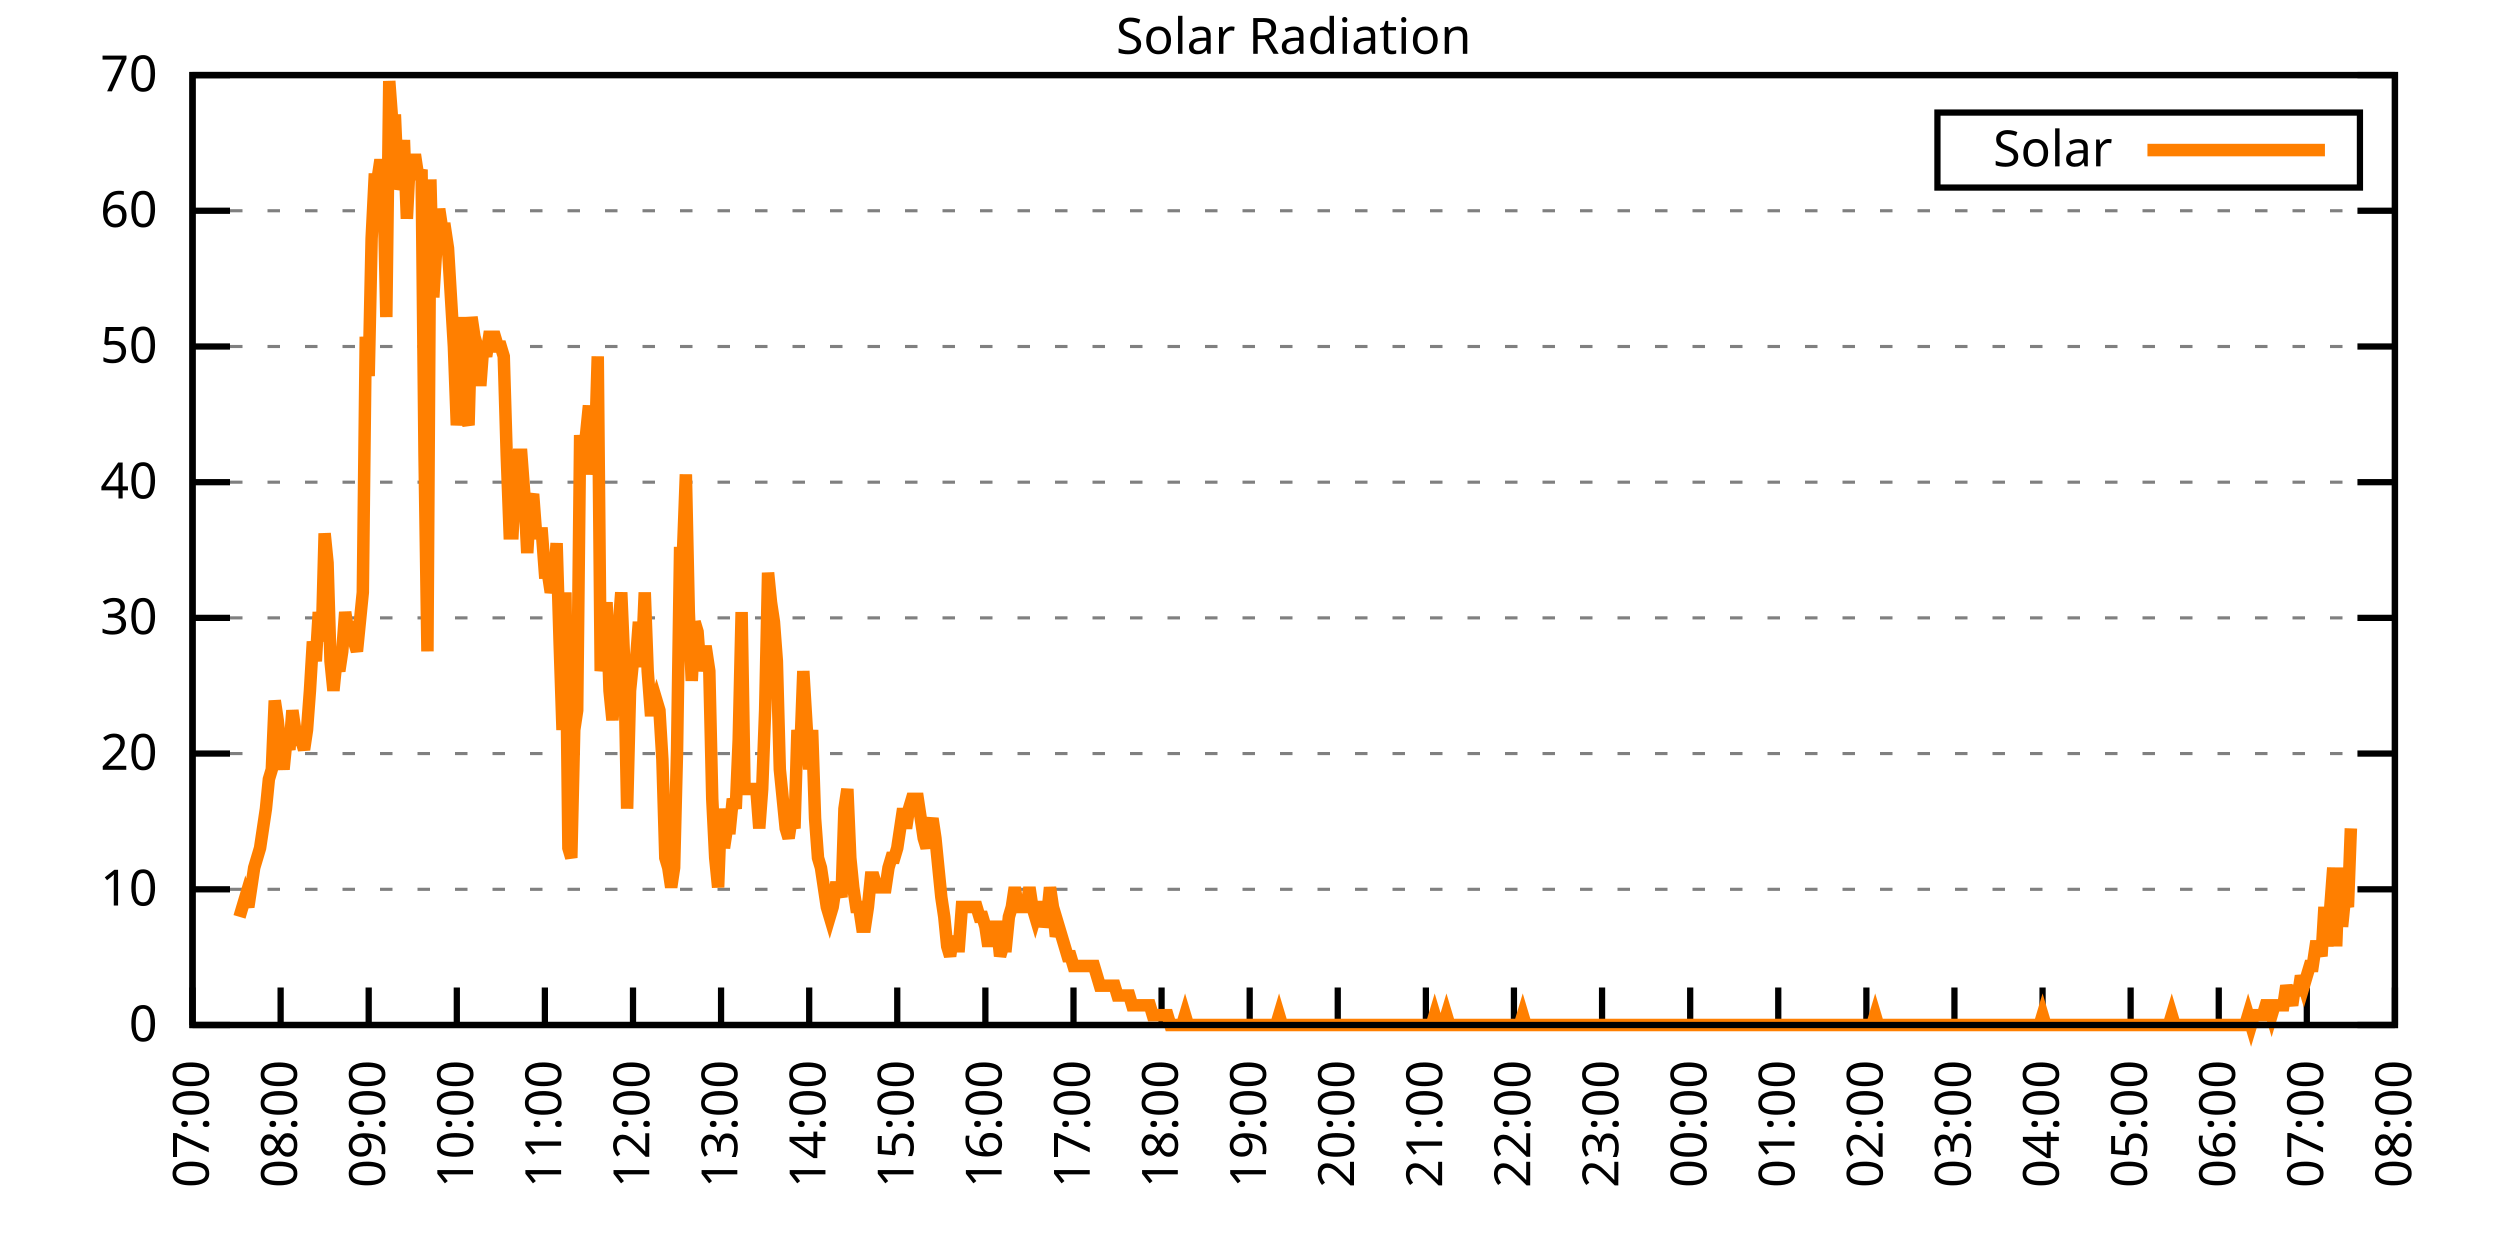
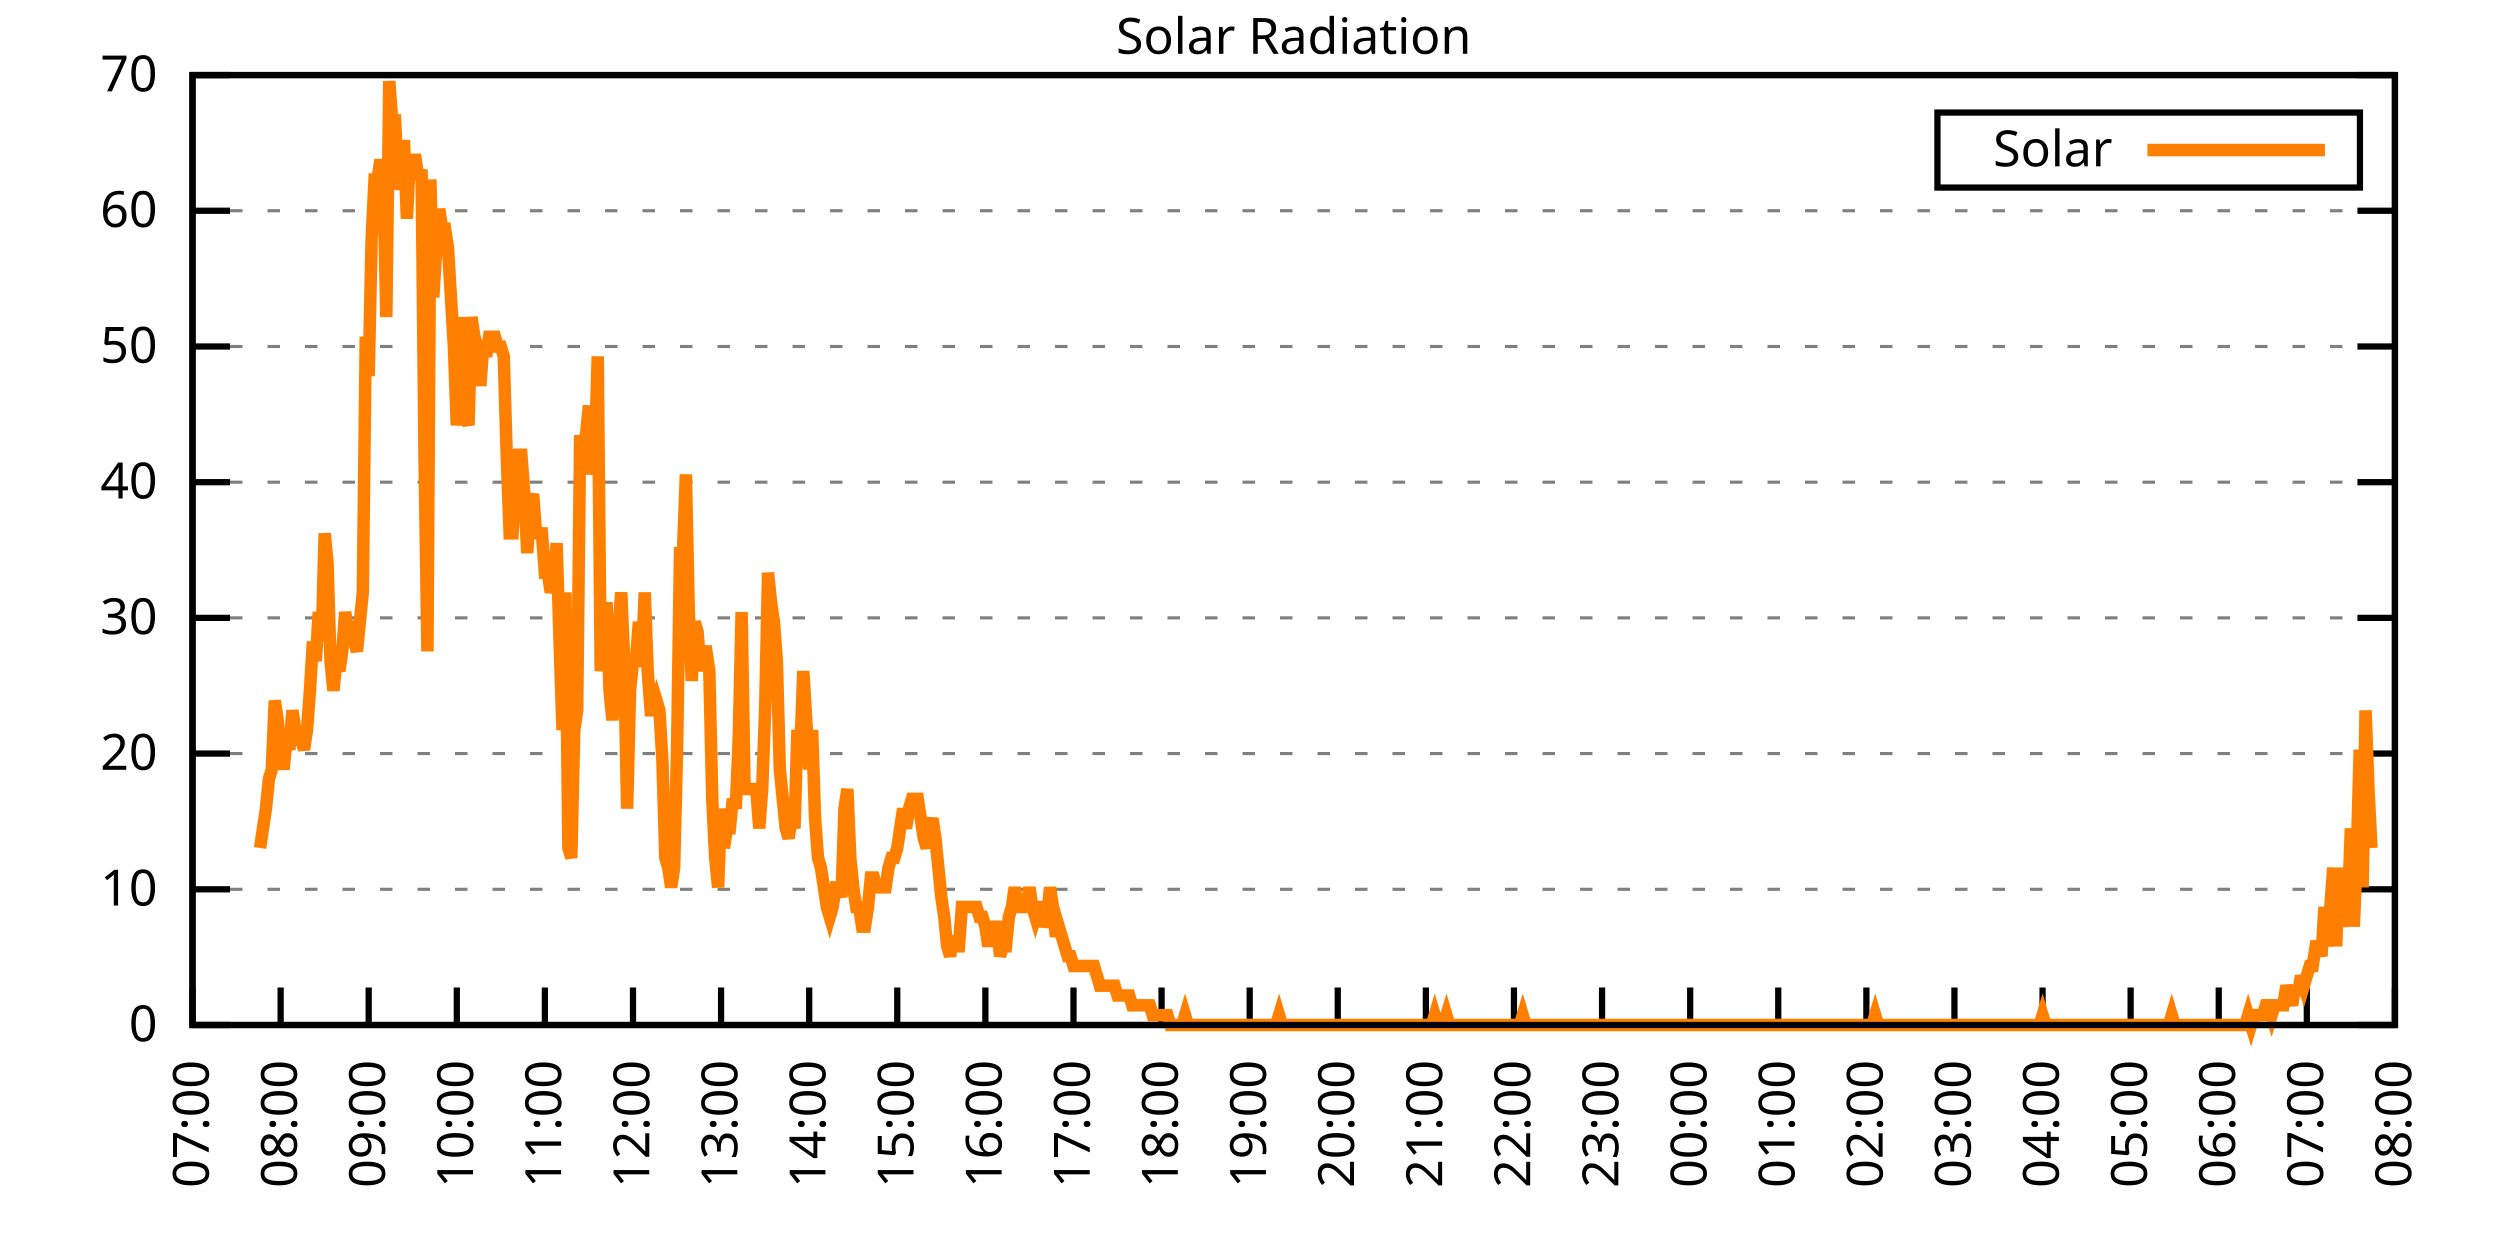
<svg xmlns="http://www.w3.org/2000/svg" xmlns:xlink="http://www.w3.org/1999/xlink" width="400" height="200" viewBox="0 0 400 200">
  <g id="gnuplot_canvas">
    <rect x="0" y="0" width="400" height="200" fill="none" />
    <defs>
      <circle id="gpDot" r="0.5" stroke-width="0.5" stroke="currentColor" />
      <path id="gpPt0" stroke-width="0.333" stroke="currentColor" d="M-1,0 h2 M0,-1 v2" />
      <path id="gpPt1" stroke-width="0.333" stroke="currentColor" d="M-1,-1 L1,1 M1,-1 L-1,1" />
      <path id="gpPt2" stroke-width="0.333" stroke="currentColor" d="M-1,0 L1,0 M0,-1 L0,1 M-1,-1 L1,1 M-1,1 L1,-1" />
      <rect id="gpPt3" stroke-width="0.333" stroke="currentColor" x="-1" y="-1" width="2" height="2" />
      <rect id="gpPt4" stroke-width="0.333" stroke="currentColor" fill="currentColor" x="-1" y="-1" width="2" height="2" />
      <circle id="gpPt5" stroke-width="0.333" stroke="currentColor" cx="0" cy="0" r="1" />
      <use xlink:href="#gpPt5" id="gpPt6" fill="currentColor" stroke="none" />
      <path id="gpPt7" stroke-width="0.333" stroke="currentColor" d="M0,-1.33 L-1.33,0.67 L1.33,0.67 z" />
      <use xlink:href="#gpPt7" id="gpPt8" fill="currentColor" stroke="none" />
      <use xlink:href="#gpPt7" id="gpPt9" stroke="currentColor" transform="rotate(180)" />
      <use xlink:href="#gpPt9" id="gpPt10" fill="currentColor" stroke="none" />
      <use xlink:href="#gpPt3" id="gpPt11" stroke="currentColor" transform="rotate(45)" />
      <use xlink:href="#gpPt11" id="gpPt12" fill="currentColor" stroke="none" />
      <path id="gpPt13" stroke-width="0.333" stroke="currentColor" d="M0,1.330 L1.265,0.411 L0.782,-1.067 L-0.782,-1.076 L-1.265,0.411 z" />
      <use xlink:href="#gpPt13" id="gpPt14" fill="currentColor" stroke="none" />
      <filter id="textbox" filterUnits="objectBoundingBox" x="0" y="0" height="1" width="1">
        <feFlood flood-color="white" flood-opacity="1" result="bgnd" />
        <feComposite in="SourceGraphic" in2="bgnd" operator="atop" />
      </filter>
      <filter id="greybox" filterUnits="objectBoundingBox" x="0" y="0" height="1" width="1">
        <feFlood flood-color="lightgrey" flood-opacity="1" result="grey" />
        <feComposite in="SourceGraphic" in2="grey" operator="atop" />
      </filter>
    </defs>
    <g fill="none" color="white" stroke="currentColor" stroke-width="1.00" stroke-linecap="butt" stroke-linejoin="miter">
</g>
    <g fill="none" color="black" stroke="currentColor" stroke-width="1.00" stroke-linecap="butt" stroke-linejoin="miter">
      <g stroke="none" shape-rendering="crispEdges">
        <polygon fill="rgb(255, 255, 255)" points="30.80,164.00 383.18,164.00 383.18,12.02 30.80,12.02 " />
      </g>
    </g>
    <g fill="none" color="black" stroke="currentColor" stroke-width="1.00" stroke-linecap="butt" stroke-linejoin="miter">
</g>
    <g fill="none" color="black" stroke="black" stroke-width="0.50" stroke-linecap="butt" stroke-linejoin="miter">
</g>
    <g fill="none" color="gray" stroke="currentColor" stroke-width="0.50" stroke-linecap="butt" stroke-linejoin="miter">
      <path stroke="gray" stroke-dasharray="2,4" class="gridline" d="M30.80,164.00 L383.19,164.00  " />
    </g>
    <g fill="none" color="gray" stroke="gray" stroke-width="1.00" stroke-linecap="butt" stroke-linejoin="miter">
</g>
    <g fill="none" color="black" stroke="currentColor" stroke-width="1.00" stroke-linecap="butt" stroke-linejoin="miter">
      <path stroke="black" d="M30.80,164.00 L36.80,164.00 M383.19,164.00 L377.19,164.00  " />
      <g transform="translate(25.20,166.60)" stroke="none" fill="black" font-family="Sans" font-size="8.00" text-anchor="end">
        <text>
          <tspan font-family="Sans"> 0</tspan>
        </text>
      </g>
    </g>
    <g fill="none" color="black" stroke="currentColor" stroke-width="1.00" stroke-linecap="butt" stroke-linejoin="miter">
</g>
    <g fill="none" color="black" stroke="black" stroke-width="0.50" stroke-linecap="butt" stroke-linejoin="miter">
</g>
    <g fill="none" color="gray" stroke="currentColor" stroke-width="0.50" stroke-linecap="butt" stroke-linejoin="miter">
      <path stroke="gray" stroke-dasharray="2,4" class="gridline" d="M30.80,142.29 L383.19,142.29  " />
    </g>
    <g fill="none" color="gray" stroke="gray" stroke-width="1.00" stroke-linecap="butt" stroke-linejoin="miter">
</g>
    <g fill="none" color="black" stroke="currentColor" stroke-width="1.00" stroke-linecap="butt" stroke-linejoin="miter">
      <path stroke="black" d="M30.80,142.29 L36.80,142.29 M383.19,142.29 L377.19,142.29  " />
      <g transform="translate(25.20,144.89)" stroke="none" fill="black" font-family="Sans" font-size="8.00" text-anchor="end">
        <text>
          <tspan font-family="Sans"> 10</tspan>
        </text>
      </g>
    </g>
    <g fill="none" color="black" stroke="currentColor" stroke-width="1.00" stroke-linecap="butt" stroke-linejoin="miter">
</g>
    <g fill="none" color="black" stroke="black" stroke-width="0.50" stroke-linecap="butt" stroke-linejoin="miter">
</g>
    <g fill="none" color="gray" stroke="currentColor" stroke-width="0.50" stroke-linecap="butt" stroke-linejoin="miter">
      <path stroke="gray" stroke-dasharray="2,4" class="gridline" d="M30.80,120.57 L383.19,120.57  " />
    </g>
    <g fill="none" color="gray" stroke="gray" stroke-width="1.00" stroke-linecap="butt" stroke-linejoin="miter">
</g>
    <g fill="none" color="black" stroke="currentColor" stroke-width="1.00" stroke-linecap="butt" stroke-linejoin="miter">
      <path stroke="black" d="M30.80,120.57 L36.80,120.57 M383.19,120.57 L377.19,120.57  " />
      <g transform="translate(25.20,123.17)" stroke="none" fill="black" font-family="Sans" font-size="8.00" text-anchor="end">
        <text>
          <tspan font-family="Sans"> 20</tspan>
        </text>
      </g>
    </g>
    <g fill="none" color="black" stroke="currentColor" stroke-width="1.00" stroke-linecap="butt" stroke-linejoin="miter">
</g>
    <g fill="none" color="black" stroke="black" stroke-width="0.50" stroke-linecap="butt" stroke-linejoin="miter">
</g>
    <g fill="none" color="gray" stroke="currentColor" stroke-width="0.50" stroke-linecap="butt" stroke-linejoin="miter">
      <path stroke="gray" stroke-dasharray="2,4" class="gridline" d="M30.80,98.86 L383.19,98.86  " />
    </g>
    <g fill="none" color="gray" stroke="gray" stroke-width="1.00" stroke-linecap="butt" stroke-linejoin="miter">
</g>
    <g fill="none" color="black" stroke="currentColor" stroke-width="1.00" stroke-linecap="butt" stroke-linejoin="miter">
      <path stroke="black" d="M30.80,98.86 L36.80,98.86 M383.19,98.86 L377.19,98.86  " />
      <g transform="translate(25.20,101.46)" stroke="none" fill="black" font-family="Sans" font-size="8.00" text-anchor="end">
        <text>
          <tspan font-family="Sans"> 30</tspan>
        </text>
      </g>
    </g>
    <g fill="none" color="black" stroke="currentColor" stroke-width="1.00" stroke-linecap="butt" stroke-linejoin="miter">
</g>
    <g fill="none" color="black" stroke="black" stroke-width="0.50" stroke-linecap="butt" stroke-linejoin="miter">
</g>
    <g fill="none" color="gray" stroke="currentColor" stroke-width="0.50" stroke-linecap="butt" stroke-linejoin="miter">
      <path stroke="gray" stroke-dasharray="2,4" class="gridline" d="M30.80,77.15 L383.19,77.15  " />
    </g>
    <g fill="none" color="gray" stroke="gray" stroke-width="1.00" stroke-linecap="butt" stroke-linejoin="miter">
</g>
    <g fill="none" color="black" stroke="currentColor" stroke-width="1.00" stroke-linecap="butt" stroke-linejoin="miter">
      <path stroke="black" d="M30.80,77.15 L36.80,77.15 M383.19,77.15 L377.19,77.15  " />
      <g transform="translate(25.20,79.75)" stroke="none" fill="black" font-family="Sans" font-size="8.00" text-anchor="end">
        <text>
          <tspan font-family="Sans"> 40</tspan>
        </text>
      </g>
    </g>
    <g fill="none" color="black" stroke="currentColor" stroke-width="1.00" stroke-linecap="butt" stroke-linejoin="miter">
</g>
    <g fill="none" color="black" stroke="black" stroke-width="0.50" stroke-linecap="butt" stroke-linejoin="miter">
</g>
    <g fill="none" color="gray" stroke="currentColor" stroke-width="0.50" stroke-linecap="butt" stroke-linejoin="miter">
      <path stroke="gray" stroke-dasharray="2,4" class="gridline" d="M30.80,55.44 L383.19,55.44  " />
    </g>
    <g fill="none" color="gray" stroke="gray" stroke-width="1.00" stroke-linecap="butt" stroke-linejoin="miter">
</g>
    <g fill="none" color="black" stroke="currentColor" stroke-width="1.00" stroke-linecap="butt" stroke-linejoin="miter">
      <path stroke="black" d="M30.80,55.44 L36.80,55.44 M383.19,55.44 L377.19,55.44  " />
      <g transform="translate(25.20,58.04)" stroke="none" fill="black" font-family="Sans" font-size="8.00" text-anchor="end">
        <text>
          <tspan font-family="Sans"> 50</tspan>
        </text>
      </g>
    </g>
    <g fill="none" color="black" stroke="currentColor" stroke-width="1.00" stroke-linecap="butt" stroke-linejoin="miter">
</g>
    <g fill="none" color="black" stroke="black" stroke-width="0.50" stroke-linecap="butt" stroke-linejoin="miter">
</g>
    <g fill="none" color="gray" stroke="currentColor" stroke-width="0.50" stroke-linecap="butt" stroke-linejoin="miter">
      <path stroke="gray" stroke-dasharray="2,4" class="gridline" d="M30.80,33.72 L383.19,33.72  " />
    </g>
    <g fill="none" color="gray" stroke="gray" stroke-width="1.00" stroke-linecap="butt" stroke-linejoin="miter">
</g>
    <g fill="none" color="black" stroke="currentColor" stroke-width="1.00" stroke-linecap="butt" stroke-linejoin="miter">
      <path stroke="black" d="M30.80,33.72 L36.80,33.72 M383.19,33.72 L377.19,33.72  " />
      <g transform="translate(25.20,36.32)" stroke="none" fill="black" font-family="Sans" font-size="8.00" text-anchor="end">
        <text>
          <tspan font-family="Sans"> 60</tspan>
        </text>
      </g>
    </g>
    <g fill="none" color="black" stroke="currentColor" stroke-width="1.00" stroke-linecap="butt" stroke-linejoin="miter">
</g>
    <g fill="none" color="black" stroke="black" stroke-width="0.50" stroke-linecap="butt" stroke-linejoin="miter">
</g>
    <g fill="none" color="gray" stroke="currentColor" stroke-width="0.50" stroke-linecap="butt" stroke-linejoin="miter">
      <path stroke="gray" stroke-dasharray="2,4" class="gridline" d="M30.80,12.01 L383.19,12.01  " />
    </g>
    <g fill="none" color="gray" stroke="gray" stroke-width="1.00" stroke-linecap="butt" stroke-linejoin="miter">
</g>
    <g fill="none" color="black" stroke="currentColor" stroke-width="1.00" stroke-linecap="butt" stroke-linejoin="miter">
      <path stroke="black" d="M30.80,12.01 L36.80,12.01 M383.19,12.01 L377.19,12.01  " />
      <g transform="translate(25.20,14.61)" stroke="none" fill="black" font-family="Sans" font-size="8.00" text-anchor="end">
        <text>
          <tspan font-family="Sans"> 70</tspan>
        </text>
      </g>
    </g>
    <g fill="none" color="black" stroke="currentColor" stroke-width="1.00" stroke-linecap="butt" stroke-linejoin="miter">
      <path stroke="black" d="M30.80,164.00 L30.80,158.00  " />
      <g transform="translate(33.40,169.60) rotate(270.00)" stroke="none" fill="black" font-family="Sans" font-size="8.00" text-anchor="end">
        <text>
          <tspan font-family="Sans">07:00</tspan>
        </text>
      </g>
    </g>
    <g fill="none" color="black" stroke="currentColor" stroke-width="1.00" stroke-linecap="butt" stroke-linejoin="miter">
      <path stroke="black" d="M44.90,164.00 L44.90,158.00  " />
      <g transform="translate(47.50,169.60) rotate(270.00)" stroke="none" fill="black" font-family="Sans" font-size="8.00" text-anchor="end">
        <text>
          <tspan font-family="Sans">08:00</tspan>
        </text>
      </g>
    </g>
    <g fill="none" color="black" stroke="currentColor" stroke-width="1.00" stroke-linecap="butt" stroke-linejoin="miter">
      <path stroke="black" d="M58.99,164.00 L58.99,158.00  " />
      <g transform="translate(61.59,169.60) rotate(270.00)" stroke="none" fill="black" font-family="Sans" font-size="8.00" text-anchor="end">
        <text>
          <tspan font-family="Sans">09:00</tspan>
        </text>
      </g>
    </g>
    <g fill="none" color="black" stroke="currentColor" stroke-width="1.00" stroke-linecap="butt" stroke-linejoin="miter">
      <path stroke="black" d="M73.09,164.00 L73.09,158.00  " />
      <g transform="translate(75.69,169.60) rotate(270.00)" stroke="none" fill="black" font-family="Sans" font-size="8.00" text-anchor="end">
        <text>
          <tspan font-family="Sans">10:00</tspan>
        </text>
      </g>
    </g>
    <g fill="none" color="black" stroke="currentColor" stroke-width="1.00" stroke-linecap="butt" stroke-linejoin="miter">
      <path stroke="black" d="M87.18,164.00 L87.18,158.00  " />
      <g transform="translate(89.78,169.60) rotate(270.00)" stroke="none" fill="black" font-family="Sans" font-size="8.00" text-anchor="end">
        <text>
          <tspan font-family="Sans">11:00</tspan>
        </text>
      </g>
    </g>
    <g fill="none" color="black" stroke="currentColor" stroke-width="1.00" stroke-linecap="butt" stroke-linejoin="miter">
      <path stroke="black" d="M101.28,164.00 L101.28,158.00  " />
      <g transform="translate(103.88,169.60) rotate(270.00)" stroke="none" fill="black" font-family="Sans" font-size="8.00" text-anchor="end">
        <text>
          <tspan font-family="Sans">12:00</tspan>
        </text>
      </g>
    </g>
    <g fill="none" color="black" stroke="currentColor" stroke-width="1.00" stroke-linecap="butt" stroke-linejoin="miter">
      <path stroke="black" d="M115.37,164.00 L115.37,158.00  " />
      <g transform="translate(117.97,169.60) rotate(270.00)" stroke="none" fill="black" font-family="Sans" font-size="8.00" text-anchor="end">
        <text>
          <tspan font-family="Sans">13:00</tspan>
        </text>
      </g>
    </g>
    <g fill="none" color="black" stroke="currentColor" stroke-width="1.00" stroke-linecap="butt" stroke-linejoin="miter">
      <path stroke="black" d="M129.47,164.00 L129.47,158.00  " />
      <g transform="translate(132.07,169.60) rotate(270.00)" stroke="none" fill="black" font-family="Sans" font-size="8.00" text-anchor="end">
        <text>
          <tspan font-family="Sans">14:00</tspan>
        </text>
      </g>
    </g>
    <g fill="none" color="black" stroke="currentColor" stroke-width="1.00" stroke-linecap="butt" stroke-linejoin="miter">
      <path stroke="black" d="M143.56,164.00 L143.56,158.00  " />
      <g transform="translate(146.16,169.60) rotate(270.00)" stroke="none" fill="black" font-family="Sans" font-size="8.00" text-anchor="end">
        <text>
          <tspan font-family="Sans">15:00</tspan>
        </text>
      </g>
    </g>
    <g fill="none" color="black" stroke="currentColor" stroke-width="1.00" stroke-linecap="butt" stroke-linejoin="miter">
      <path stroke="black" d="M157.66,164.00 L157.66,158.00  " />
      <g transform="translate(160.26,169.60) rotate(270.00)" stroke="none" fill="black" font-family="Sans" font-size="8.00" text-anchor="end">
        <text>
          <tspan font-family="Sans">16:00</tspan>
        </text>
      </g>
    </g>
    <g fill="none" color="black" stroke="currentColor" stroke-width="1.00" stroke-linecap="butt" stroke-linejoin="miter">
      <path stroke="black" d="M171.76,164.00 L171.76,158.00  " />
      <g transform="translate(174.36,169.60) rotate(270.00)" stroke="none" fill="black" font-family="Sans" font-size="8.00" text-anchor="end">
        <text>
          <tspan font-family="Sans">17:00</tspan>
        </text>
      </g>
    </g>
    <g fill="none" color="black" stroke="currentColor" stroke-width="1.00" stroke-linecap="butt" stroke-linejoin="miter">
      <path stroke="black" d="M185.85,164.00 L185.85,158.00  " />
      <g transform="translate(188.45,169.60) rotate(270.00)" stroke="none" fill="black" font-family="Sans" font-size="8.00" text-anchor="end">
        <text>
          <tspan font-family="Sans">18:00</tspan>
        </text>
      </g>
    </g>
    <g fill="none" color="black" stroke="currentColor" stroke-width="1.00" stroke-linecap="butt" stroke-linejoin="miter">
      <path stroke="black" d="M199.95,164.00 L199.95,158.00  " />
      <g transform="translate(202.55,169.60) rotate(270.00)" stroke="none" fill="black" font-family="Sans" font-size="8.00" text-anchor="end">
        <text>
          <tspan font-family="Sans">19:00</tspan>
        </text>
      </g>
    </g>
    <g fill="none" color="black" stroke="currentColor" stroke-width="1.00" stroke-linecap="butt" stroke-linejoin="miter">
      <path stroke="black" d="M214.04,164.00 L214.04,158.00  " />
      <g transform="translate(216.64,169.60) rotate(270.00)" stroke="none" fill="black" font-family="Sans" font-size="8.00" text-anchor="end">
        <text>
          <tspan font-family="Sans">20:00</tspan>
        </text>
      </g>
    </g>
    <g fill="none" color="black" stroke="currentColor" stroke-width="1.00" stroke-linecap="butt" stroke-linejoin="miter">
      <path stroke="black" d="M228.14,164.00 L228.14,158.00  " />
      <g transform="translate(230.74,169.60) rotate(270.00)" stroke="none" fill="black" font-family="Sans" font-size="8.00" text-anchor="end">
        <text>
          <tspan font-family="Sans">21:00</tspan>
        </text>
      </g>
    </g>
    <g fill="none" color="black" stroke="currentColor" stroke-width="1.00" stroke-linecap="butt" stroke-linejoin="miter">
      <path stroke="black" d="M242.23,164.00 L242.23,158.00  " />
      <g transform="translate(244.83,169.60) rotate(270.00)" stroke="none" fill="black" font-family="Sans" font-size="8.00" text-anchor="end">
        <text>
          <tspan font-family="Sans">22:00</tspan>
        </text>
      </g>
    </g>
    <g fill="none" color="black" stroke="currentColor" stroke-width="1.00" stroke-linecap="butt" stroke-linejoin="miter">
      <path stroke="black" d="M256.33,164.00 L256.33,158.00  " />
      <g transform="translate(258.93,169.60) rotate(270.00)" stroke="none" fill="black" font-family="Sans" font-size="8.00" text-anchor="end">
        <text>
          <tspan font-family="Sans">23:00</tspan>
        </text>
      </g>
    </g>
    <g fill="none" color="black" stroke="currentColor" stroke-width="1.00" stroke-linecap="butt" stroke-linejoin="miter">
      <path stroke="black" d="M270.43,164.00 L270.43,158.00  " />
      <g transform="translate(273.03,169.60) rotate(270.00)" stroke="none" fill="black" font-family="Sans" font-size="8.00" text-anchor="end">
        <text>
          <tspan font-family="Sans">00:00</tspan>
        </text>
      </g>
    </g>
    <g fill="none" color="black" stroke="currentColor" stroke-width="1.00" stroke-linecap="butt" stroke-linejoin="miter">
      <path stroke="black" d="M284.52,164.00 L284.52,158.00  " />
      <g transform="translate(287.12,169.60) rotate(270.00)" stroke="none" fill="black" font-family="Sans" font-size="8.00" text-anchor="end">
        <text>
          <tspan font-family="Sans">01:00</tspan>
        </text>
      </g>
    </g>
    <g fill="none" color="black" stroke="currentColor" stroke-width="1.00" stroke-linecap="butt" stroke-linejoin="miter">
      <path stroke="black" d="M298.62,164.00 L298.62,158.00  " />
      <g transform="translate(301.22,169.60) rotate(270.00)" stroke="none" fill="black" font-family="Sans" font-size="8.00" text-anchor="end">
        <text>
          <tspan font-family="Sans">02:00</tspan>
        </text>
      </g>
    </g>
    <g fill="none" color="black" stroke="currentColor" stroke-width="1.00" stroke-linecap="butt" stroke-linejoin="miter">
      <path stroke="black" d="M312.71,164.00 L312.71,158.00  " />
      <g transform="translate(315.31,169.60) rotate(270.00)" stroke="none" fill="black" font-family="Sans" font-size="8.00" text-anchor="end">
        <text>
          <tspan font-family="Sans">03:00</tspan>
        </text>
      </g>
    </g>
    <g fill="none" color="black" stroke="currentColor" stroke-width="1.00" stroke-linecap="butt" stroke-linejoin="miter">
      <path stroke="black" d="M326.81,164.00 L326.81,158.00  " />
      <g transform="translate(329.41,169.60) rotate(270.00)" stroke="none" fill="black" font-family="Sans" font-size="8.00" text-anchor="end">
        <text>
          <tspan font-family="Sans">04:00</tspan>
        </text>
      </g>
    </g>
    <g fill="none" color="black" stroke="currentColor" stroke-width="1.00" stroke-linecap="butt" stroke-linejoin="miter">
      <path stroke="black" d="M340.90,164.00 L340.90,158.00  " />
      <g transform="translate(343.50,169.60) rotate(270.00)" stroke="none" fill="black" font-family="Sans" font-size="8.00" text-anchor="end">
        <text>
          <tspan font-family="Sans">05:00</tspan>
        </text>
      </g>
    </g>
    <g fill="none" color="black" stroke="currentColor" stroke-width="1.00" stroke-linecap="butt" stroke-linejoin="miter">
      <path stroke="black" d="M355.00,164.00 L355.00,158.00  " />
      <g transform="translate(357.60,169.60) rotate(270.00)" stroke="none" fill="black" font-family="Sans" font-size="8.00" text-anchor="end">
        <text>
          <tspan font-family="Sans">06:00</tspan>
        </text>
      </g>
    </g>
    <g fill="none" color="black" stroke="currentColor" stroke-width="1.00" stroke-linecap="butt" stroke-linejoin="miter">
      <path stroke="black" d="M369.09,164.00 L369.09,158.00  " />
      <g transform="translate(371.69,169.60) rotate(270.00)" stroke="none" fill="black" font-family="Sans" font-size="8.00" text-anchor="end">
        <text>
          <tspan font-family="Sans">07:00</tspan>
        </text>
      </g>
    </g>
    <g fill="none" color="black" stroke="currentColor" stroke-width="1.00" stroke-linecap="butt" stroke-linejoin="miter">
      <path stroke="black" d="M383.19,164.00 L383.19,158.00  " />
      <g transform="translate(385.79,169.60) rotate(270.00)" stroke="none" fill="black" font-family="Sans" font-size="8.00" text-anchor="end">
        <text>
          <tspan font-family="Sans">08:00</tspan>
        </text>
      </g>
    </g>
    <g fill="none" color="black" stroke="currentColor" stroke-width="1.00" stroke-linecap="butt" stroke-linejoin="miter">
</g>
    <g fill="none" color="black" stroke="currentColor" stroke-width="1.00" stroke-linecap="butt" stroke-linejoin="miter">
      <path stroke="black" d="M30.80,12.01 L30.80,164.00 L383.19,164.00 L383.19,12.01 L30.80,12.01 Z  " />
    </g>
    <g fill="none" color="black" stroke="currentColor" stroke-width="1.00" stroke-linecap="butt" stroke-linejoin="miter">
</g>
    <g fill="none" color="black" stroke="currentColor" stroke-width="1.00" stroke-linecap="butt" stroke-linejoin="miter">
      <path stroke="black" d="M309.99,30.01 L309.99,18.01 L377.59,18.01 L377.59,30.01 L309.99,30.01 Z  " />
    </g>
    <g id="Solar_Radiation_plot_1">
      <g fill="none" color="white" stroke="black" stroke-width="2.00" stroke-linecap="butt" stroke-linejoin="miter">
</g>
      <g fill="none" color="black" stroke="currentColor" stroke-width="2.00" stroke-linecap="butt" stroke-linejoin="miter">
        <g transform="translate(337.99,26.61)" stroke="none" fill="black" font-family="Sans" font-size="8.00" text-anchor="end">
          <text>
            <tspan font-family="Sans">Solar</tspan>
          </text>
        </g>
      </g>
      <g fill="none" color="black" stroke="currentColor" stroke-width="2.00" stroke-linecap="butt" stroke-linejoin="miter">
-         <path stroke="rgb(255, 127,   0)" d="M343.59,24.01 L371.99,24.01 M38.32,146.70 L38.79,145.12 L39.26,143.55 L39.73,145.12 L40.20,141.98 L40.67,138.83   L41.14,137.26 L41.61,135.68 L42.08,132.54 L42.55,129.39 L43.02,124.67 L43.49,123.10 L43.96,112.09 L44.43,115.23   L44.90,119.95 L45.37,123.10 L45.84,118.38 L46.31,119.95 L46.78,113.66 L47.24,116.80 L47.71,118.38 L48.18,118.38   L48.65,119.95 L49.12,116.80 L49.59,110.51 L50.06,102.65 L50.53,105.79 L51.00,97.93 L51.47,102.65 L51.94,85.34   L52.41,90.06 L52.88,105.79 L53.35,110.51 L53.82,105.79 L54.29,107.37 L54.76,104.22 L55.23,97.93 L55.70,101.07   L56.17,99.50 L56.64,102.65 L57.11,104.22 L57.58,99.50 L58.05,94.78 L58.52,53.88 L58.99,60.17 L59.46,38.15   L59.93,28.71 L60.40,28.71 L60.87,25.56 L61.34,28.71 L61.81,50.73 L62.28,12.97 L62.75,19.27 L63.22,19.27   L63.69,30.28 L64.16,28.71 L64.63,22.41 L65.10,35.00 L65.57,25.56 L66.04,25.56 L66.51,25.56 L66.98,28.71   L67.45,27.13 L67.92,72.76 L68.39,104.22 L68.86,28.71 L69.33,47.58 L69.80,39.72 L70.27,33.43 L70.74,36.57   L71.21,36.57 L71.68,39.72 L72.15,47.58 L72.62,55.45 L73.09,68.04 L73.56,63.32 L74.03,50.73 L74.50,66.46   L74.97,68.04 L75.44,50.73 L75.91,53.88 L76.38,55.45 L76.85,61.74 L77.32,55.45 L77.79,57.02 L78.26,53.88   L78.73,53.88 L79.19,53.88 L79.66,55.45 L80.13,55.45 L80.60,57.02 L81.07,72.76 L81.54,85.34 L82.01,85.34   L82.48,75.90 L82.95,72.76 L83.42,72.76 L83.89,79.05 L84.36,88.49 L84.83,80.62 L85.30,79.05 L85.77,85.34   L86.24,85.34 L86.71,85.34 L87.18,91.63 L87.65,91.63 L88.12,94.78 L88.59,93.21 L89.06,86.91 L89.53,102.65   L90.00,116.80 L90.47,94.78 L90.94,135.68 L91.41,137.26 L91.88,116.80 L92.35,113.66 L92.82,69.61 L93.29,75.90   L93.76,69.61 L94.23,64.89 L94.70,75.90 L95.17,72.76 L95.64,57.02 L96.11,107.37 L96.58,104.22 L97.05,96.35   L97.52,110.51 L97.99,115.23 L98.46,108.94 L98.93,101.07 L99.40,94.78 L99.87,105.79 L100.34,129.39 L100.81,110.51   L101.28,105.79 L101.75,105.79 L102.22,99.50 L102.69,105.79 L103.16,94.78 L103.63,107.37 L104.10,113.66 L104.57,113.66   L105.04,112.09 L105.51,113.66 L105.98,121.52 L106.45,137.26 L106.92,138.83 L107.39,141.98 L107.86,138.83 L108.33,119.95   L108.80,88.49 L109.27,88.49 L109.74,75.90 L110.21,97.93 L110.68,108.94 L111.14,99.50 L111.61,101.07 L112.08,107.37   L112.55,104.22 L113.02,104.22 L113.49,107.37 L113.96,127.82 L114.43,137.26 L114.90,141.98 L115.37,129.39 L115.84,135.68   L116.31,132.54 L116.78,132.54 L117.25,127.82 L117.72,129.39 L118.19,118.38 L118.66,97.93 L119.13,126.24 L119.60,126.24   L120.07,126.24 L120.54,126.24 L121.01,126.24 L121.48,132.54 L121.95,126.24 L122.42,113.66 L122.89,91.63 L123.36,96.35   L123.83,99.50 L124.30,105.79 L124.77,123.10 L125.24,127.82 L125.71,132.54 L126.18,134.11 L126.65,130.96 L127.12,132.54   L127.59,116.80 L128.06,119.95 L128.53,107.37 L129.00,115.23 L129.47,123.10 L129.94,116.80 L130.41,130.96 L130.88,137.26   L131.35,138.83 L131.82,141.98 L132.29,145.12 L132.76,146.70 L133.23,145.12 L133.70,141.98 L134.17,141.98 L134.64,143.55   L135.11,129.39 L135.58,126.24 L136.05,137.26 L136.52,141.98 L136.99,145.12 L137.46,145.12 L137.93,148.27 L138.40,148.27   L138.87,145.12 L139.34,140.40 L139.81,140.40 L140.28,141.98 L140.75,141.98 L141.22,141.98 L141.69,141.98 L142.16,138.83   L142.63,137.26 L143.09,137.26 L143.56,135.68 L144.03,132.54 L144.50,129.39 L144.97,132.54 L145.44,129.39 L145.91,127.82   L146.38,127.82 L146.85,127.82 L147.32,130.96 L147.79,134.11 L148.26,135.68 L148.73,132.54 L149.20,130.96 L149.67,134.11   L150.14,138.83 L150.61,143.55 L151.08,146.70 L151.55,151.41 L152.02,152.99 L152.49,149.84 L152.96,151.41 L153.43,151.41   L153.90,145.12 L154.37,145.12 L154.84,145.12 L155.31,145.12 L155.78,145.12 L156.25,145.12 L156.72,146.70 L157.19,146.70   L157.66,148.27 L158.13,151.41 L158.60,148.27 L159.07,148.27 L159.54,148.27 L160.01,152.99 L160.48,151.41 L160.95,151.41   L161.42,146.70 L161.89,145.12 L162.36,141.98 L162.83,145.12 L163.30,145.12 L163.77,145.12 L164.24,145.12 L164.71,141.98   L165.18,145.12 L165.65,146.70 L166.12,145.12 L166.59,145.12 L167.06,148.27 L167.53,146.70 L168.00,141.98 L168.47,145.12   L168.94,149.84 L169.41,148.27 L169.88,149.84 L170.35,151.41 L170.82,152.99 L171.29,152.99 L171.76,154.56 L172.23,154.56   L172.70,154.56 L173.17,154.56 L173.64,154.56 L174.11,154.56 L174.58,154.56 L175.04,154.56 L175.51,156.13 L175.98,157.71   L176.45,157.71 L176.92,157.71 L177.39,157.71 L177.86,157.71 L178.33,157.71 L178.80,159.28 L179.27,159.28 L179.74,159.28   L180.21,159.28 L180.68,159.28 L181.15,160.85 L181.62,160.85 L182.09,160.85 L182.56,160.85 L183.03,160.85 L183.50,160.85   L183.97,160.85 L184.44,162.43 L184.91,162.43 L185.38,162.43 L185.85,162.43 L186.32,162.43 L186.79,162.43 L187.26,164.00   L187.73,164.00 L188.20,164.00 L188.67,164.00 L189.14,164.00 L189.61,162.43 L190.08,164.00 L190.55,164.00 L191.02,164.00   L191.49,164.00 L191.96,164.00 L192.43,164.00 L192.90,164.00 L193.37,164.00 L193.84,164.00 L194.31,164.00 L194.78,164.00   L195.25,164.00 L195.72,164.00 L196.19,164.00 L196.66,164.00 L197.13,164.00 L197.60,164.00 L198.07,164.00 L198.54,164.00   L199.01,164.00 L199.48,164.00 L199.95,164.00 L200.42,164.00 L200.89,164.00 L201.36,164.00 L201.83,164.00 L202.30,164.00   L202.77,164.00 L203.24,164.00 L203.71,164.00 L204.18,164.00 L204.65,162.43 L205.12,164.00 L205.59,164.00 L206.06,164.00   L206.53,164.00 L207.00,164.00 L207.46,164.00 L207.93,164.00 L208.40,164.00 L208.87,164.00 L209.34,164.00 L209.81,164.00   L210.28,164.00 L210.75,164.00 L211.22,164.00 L211.69,164.00 L212.16,164.00 L212.63,164.00 L213.10,164.00 L213.57,164.00   L214.04,164.00 L214.51,164.00 L214.98,164.00 L215.45,164.00 L215.92,164.00 L216.39,164.00 L216.86,164.00 L217.33,164.00   L217.80,164.00 L218.27,164.00 L218.74,164.00 L219.21,164.00 L219.68,164.00 L220.15,164.00 L220.62,164.00 L221.09,164.00   L221.56,164.00 L222.03,164.00 L222.50,164.00 L222.97,164.00 L223.44,164.00 L223.91,164.00 L224.38,164.00 L224.85,164.00   L225.32,164.00 L225.79,164.00 L226.26,164.00 L226.73,164.00 L227.20,164.00 L227.67,164.00 L228.14,164.00 L228.61,164.00   L229.08,164.00 L229.55,162.43 L230.02,164.00 L230.49,164.00 L230.96,164.00 L231.43,162.43 L231.90,164.00 L232.37,164.00   L232.84,164.00 L233.31,164.00 L233.78,164.00 L234.25,164.00 L234.72,164.00 L235.19,164.00 L235.66,164.00 L236.13,164.00   L236.60,164.00 L237.07,164.00 L237.54,164.00 L238.01,164.00 L238.48,164.00 L238.95,164.00 L239.41,164.00 L239.88,164.00   L240.35,164.00 L240.82,164.00 L241.29,164.00 L241.76,164.00 L242.23,164.00 L242.70,164.00 L243.17,164.00 L243.64,162.43   L244.11,164.00 L244.58,164.00 L245.05,164.00 L245.52,164.00 L245.99,164.00 L246.46,164.00 L246.93,164.00 L247.40,164.00   L247.87,164.00 L248.34,164.00 L248.81,164.00 L249.28,164.00 L249.75,164.00 L250.22,164.00 L250.69,164.00 L251.16,164.00   L251.63,164.00 L252.10,164.00 L252.57,164.00 L253.04,164.00 L253.51,164.00 L253.98,164.00 L254.45,164.00 L254.92,164.00   L255.39,164.00 L255.86,164.00 L256.33,164.00 L256.80,164.00 L257.27,164.00 L257.74,164.00 L258.21,164.00 L258.68,164.00   L259.15,164.00 L259.62,164.00 L260.09,164.00 L260.56,164.00 L261.03,164.00 L261.50,164.00 L261.97,164.00 L262.44,164.00   L262.91,164.00 L263.38,164.00 L263.85,164.00 L264.32,164.00 L264.79,164.00 L265.26,164.00 L265.73,164.00 L266.20,164.00   L266.67,164.00 L267.14,164.00 L267.61,164.00 L268.08,164.00 L268.55,164.00 L269.02,164.00 L269.49,164.00 L269.96,164.00   L270.43,164.00 L270.90,164.00 L271.36,164.00 L271.83,164.00 L272.30,164.00 L272.77,164.00 L273.24,164.00 L273.71,164.00   L274.18,164.00 L274.65,164.00 L275.12,164.00 L275.59,164.00 L276.06,164.00 L276.53,164.00 L277.00,164.00 L277.47,164.00   L277.94,164.00 L278.41,164.00 L278.88,164.00 L279.35,164.00 L279.82,164.00 L280.29,164.00 L280.76,164.00 L281.23,164.00   L281.70,164.00 L282.17,164.00 L282.64,164.00 L283.11,164.00 L283.58,164.00 L284.05,164.00 L284.52,164.00 L284.99,164.00   L285.46,164.00 L285.93,164.00 L286.40,164.00 L286.87,164.00 L287.34,164.00 L287.81,164.00 L288.28,164.00 L288.75,164.00   L289.22,164.00 L289.69,164.00 L290.16,164.00 L290.63,164.00 L291.10,164.00 L291.57,164.00 L292.04,164.00 L292.51,164.00   L292.98,164.00 L293.45,164.00 L293.92,164.00 L294.39,164.00 L294.86,164.00 L295.33,164.00 L295.80,164.00 L296.27,164.00   L296.74,164.00 L297.21,164.00 L297.68,164.00 L298.15,164.00 L298.62,164.00 L299.09,164.00 L299.56,164.00 L300.03,162.43   L300.50,164.00 L300.97,164.00 L301.44,164.00 L301.91,164.00 L302.38,164.00 L302.85,164.00 L303.31,164.00 L303.78,164.00   L304.25,164.00 L304.72,164.00 L305.19,164.00 L305.66,164.00 L306.13,164.00 L306.60,164.00 L307.07,164.00 L307.54,164.00   L308.01,164.00 L308.48,164.00 L308.95,164.00 L309.42,164.00 L309.89,164.00 L310.36,164.00 L310.83,164.00 L311.30,164.00   L311.77,164.00 L312.24,164.00 L312.71,164.00 L313.18,164.00 L313.65,164.00 L314.12,164.00 L314.59,164.00 L315.06,164.00   L315.53,164.00 L316.00,164.00 L316.47,164.00 L316.94,164.00 L317.41,164.00 L317.88,164.00 L318.35,164.00 L318.82,164.00   L319.29,164.00 L319.76,164.00 L320.23,164.00 L320.70,164.00 L321.17,164.00 L321.64,164.00 L322.11,164.00 L322.58,164.00   L323.05,164.00 L323.52,164.00 L323.99,164.00 L324.46,164.00 L324.93,164.00 L325.40,164.00 L325.87,164.00 L326.34,164.00   L326.81,162.43 L327.28,164.00 L327.75,164.00 L328.22,164.00 L328.69,164.00 L329.16,164.00 L329.63,164.00 L330.10,164.00   L330.57,164.00 L331.04,164.00 L331.51,164.00 L331.98,164.00 L332.45,164.00 L332.92,164.00 L333.39,164.00 L333.86,164.00   L334.33,164.00 L334.80,164.00 L335.26,164.00 L335.73,164.00 L336.20,164.00 L336.67,164.00 L337.14,164.00 L337.61,164.00   L338.08,164.00 L338.55,164.00 L339.02,164.00 L339.49,164.00 L339.96,164.00 L340.43,164.00 L340.90,164.00 L341.37,164.00   L341.84,164.00 L342.31,164.00 L342.78,164.00 L343.25,164.00 L343.72,164.00 L344.19,164.00 L344.66,164.00 L345.13,164.00   L345.60,164.00 L346.07,164.00 L346.54,164.00 L347.01,164.00 L347.48,162.43 L347.95,164.00 L348.42,164.00 L348.89,164.00   L349.36,164.00 L349.83,164.00 L350.30,164.00 L350.77,164.00 L351.24,164.00 L351.71,164.00 L352.18,164.00 L352.65,164.00   L353.12,164.00 L353.59,164.00 L354.06,164.00 L354.53,164.00 L355.00,164.00 L355.47,164.00 L355.94,164.00 L356.41,164.00   L356.88,164.00 L357.35,164.00 L357.82,164.00 L358.29,164.00 L358.76,164.00 L359.23,164.00 L359.70,162.43 L360.17,164.00   L360.64,162.43 L361.11,162.43 L361.58,162.43 L362.05,162.43 L362.52,160.85 L362.99,160.85 L363.46,162.43 L363.93,160.85   L364.40,160.85 L364.87,160.85 L365.34,160.85 L365.81,157.71 L366.28,159.28 L366.75,160.85 L367.21,157.71 L367.68,159.28   L368.15,156.13 L368.62,157.71 L369.09,156.13 L369.56,154.56 L370.03,154.56 L370.50,151.41 L370.97,151.41 L371.44,152.99   L371.91,145.12 L372.38,151.41 L372.85,145.12 L373.32,138.83 L373.79,151.41 L374.26,138.83 L374.73,148.27 L375.20,143.55   L375.67,145.12 L376.14,132.54  " />
+         <path stroke="rgb(255, 127,   0)" d="M343.59,24.01 L371.99,24.01 M41.61,135.68 L42.08,132.54 L42.55,129.39 L43.02,124.67 L43.49,123.10 L43.96,112.09   L44.43,115.23 L44.90,119.95 L45.37,123.10 L45.84,118.38 L46.31,119.95 L46.78,113.66 L47.24,116.80 L47.71,118.38   L48.18,118.38 L48.65,119.95 L49.12,116.80 L49.59,110.51 L50.06,102.65 L50.53,105.79 L51.00,97.93 L51.47,102.65   L51.94,85.34 L52.41,90.06 L52.88,105.79 L53.35,110.51 L53.82,105.79 L54.29,107.37 L54.76,104.22 L55.23,97.93   L55.70,101.07 L56.17,99.50 L56.64,102.65 L57.11,104.22 L57.58,99.50 L58.05,94.78 L58.52,53.88 L58.99,60.17   L59.46,38.15 L59.93,28.71 L60.40,28.71 L60.87,25.56 L61.34,28.71 L61.81,50.73 L62.28,12.97 L62.75,19.27   L63.22,19.27 L63.69,30.28 L64.16,28.71 L64.63,22.41 L65.10,35.00 L65.57,25.56 L66.04,25.56 L66.51,25.56   L66.98,28.71 L67.45,27.13 L67.92,72.76 L68.39,104.22 L68.86,28.71 L69.33,47.58 L69.80,39.72 L70.27,33.43   L70.74,36.57 L71.21,36.57 L71.68,39.72 L72.15,47.58 L72.62,55.45 L73.09,68.04 L73.56,63.32 L74.03,50.73   L74.50,66.46 L74.97,68.04 L75.44,50.73 L75.91,53.88 L76.38,55.45 L76.85,61.74 L77.32,55.45 L77.79,57.02   L78.26,53.88 L78.73,53.88 L79.19,53.88 L79.66,55.45 L80.13,55.45 L80.60,57.02 L81.07,72.76 L81.54,85.34   L82.01,85.34 L82.48,75.90 L82.95,72.76 L83.42,72.76 L83.89,79.05 L84.36,88.49 L84.83,80.62 L85.30,79.05   L85.77,85.34 L86.24,85.34 L86.71,85.34 L87.18,91.63 L87.65,91.63 L88.12,94.78 L88.59,93.21 L89.06,86.91   L89.53,102.65 L90.00,116.80 L90.47,94.78 L90.94,135.68 L91.41,137.26 L91.88,116.80 L92.35,113.66 L92.82,69.61   L93.29,75.90 L93.76,69.61 L94.23,64.89 L94.70,75.90 L95.17,72.76 L95.64,57.02 L96.11,107.37 L96.58,104.22   L97.05,96.35 L97.52,110.51 L97.99,115.23 L98.46,108.94 L98.93,101.07 L99.40,94.78 L99.87,105.79 L100.34,129.39   L100.81,110.51 L101.28,105.79 L101.75,105.79 L102.22,99.50 L102.69,105.79 L103.16,94.78 L103.63,107.37 L104.10,113.66   L104.57,113.66 L105.04,112.09 L105.51,113.66 L105.98,121.52 L106.45,137.26 L106.92,138.83 L107.39,141.98 L107.86,138.83   L108.33,119.95 L108.80,88.49 L109.27,88.49 L109.74,75.90 L110.21,97.93 L110.68,108.94 L111.14,99.50 L111.61,101.07   L112.08,107.37 L112.55,104.22 L113.02,104.22 L113.49,107.37 L113.96,127.82 L114.43,137.26 L114.90,141.98 L115.37,129.39   L115.84,135.68 L116.31,132.54 L116.78,132.54 L117.25,127.82 L117.72,129.39 L118.19,118.38 L118.66,97.93 L119.13,126.24   L119.60,126.24 L120.07,126.24 L120.54,126.24 L121.01,126.24 L121.48,132.54 L121.95,126.24 L122.42,113.66 L122.89,91.63   L123.36,96.35 L123.83,99.50 L124.30,105.79 L124.77,123.10 L125.24,127.82 L125.71,132.54 L126.18,134.11 L126.65,130.96   L127.12,132.54 L127.59,116.80 L128.06,119.95 L128.53,107.37 L129.00,115.23 L129.47,123.10 L129.94,116.80 L130.41,130.96   L130.88,137.26 L131.35,138.83 L131.82,141.98 L132.29,145.12 L132.76,146.70 L133.23,145.12 L133.70,141.98 L134.17,141.98   L134.64,143.55 L135.11,129.39 L135.58,126.24 L136.05,137.26 L136.52,141.98 L136.99,145.12 L137.46,145.12 L137.93,148.27   L138.40,148.27 L138.87,145.12 L139.34,140.40 L139.81,140.40 L140.28,141.98 L140.75,141.98 L141.22,141.98 L141.69,141.98   L142.16,138.83 L142.63,137.26 L143.09,137.26 L143.56,135.68 L144.03,132.54 L144.50,129.39 L144.97,132.54 L145.44,129.39   L145.91,127.82 L146.38,127.82 L146.85,127.82 L147.32,130.96 L147.79,134.11 L148.26,135.68 L148.73,132.54 L149.20,130.96   L149.67,134.11 L150.14,138.83 L150.61,143.55 L151.08,146.70 L151.55,151.41 L152.02,152.99 L152.49,149.84 L152.96,151.41   L153.43,151.41 L153.90,145.12 L154.37,145.12 L154.84,145.12 L155.31,145.12 L155.78,145.12 L156.25,145.12 L156.72,146.70   L157.19,146.70 L157.66,148.27 L158.13,151.41 L158.60,148.27 L159.07,148.27 L159.54,148.27 L160.01,152.99 L160.48,151.41   L160.95,151.41 L161.42,146.70 L161.89,145.12 L162.36,141.98 L162.83,145.12 L163.30,145.12 L163.77,145.12 L164.24,145.12   L164.71,141.98 L165.18,145.12 L165.65,146.70 L166.12,145.12 L166.59,145.12 L167.06,148.27 L167.53,146.70 L168.00,141.98   L168.47,145.12 L168.94,149.84 L169.41,148.27 L169.88,149.84 L170.35,151.41 L170.82,152.99 L171.29,152.99 L171.76,154.56   L172.23,154.56 L172.70,154.56 L173.17,154.56 L173.64,154.56 L174.11,154.56 L174.58,154.56 L175.04,154.56 L175.51,156.13   L175.98,157.71 L176.45,157.71 L176.92,157.71 L177.39,157.71 L177.86,157.71 L178.33,157.71 L178.80,159.28 L179.27,159.28   L179.74,159.28 L180.21,159.28 L180.68,159.28 L181.15,160.85 L181.62,160.85 L182.09,160.85 L182.56,160.85 L183.03,160.85   L183.50,160.85 L183.97,160.85 L184.44,162.43 L184.91,162.43 L185.38,162.43 L185.85,162.43 L186.32,162.43 L186.79,162.43   L187.26,164.00 L187.73,164.00 L188.20,164.00 L188.67,164.00 L189.14,164.00 L189.61,162.43 L190.08,164.00 L190.55,164.00   L191.02,164.00 L191.49,164.00 L191.96,164.00 L192.43,164.00 L192.90,164.00 L193.37,164.00 L193.84,164.00 L194.31,164.00   L194.78,164.00 L195.25,164.00 L195.72,164.00 L196.19,164.00 L196.66,164.00 L197.13,164.00 L197.60,164.00 L198.07,164.00   L198.54,164.00 L199.01,164.00 L199.48,164.00 L199.95,164.00 L200.42,164.00 L200.89,164.00 L201.36,164.00 L201.83,164.00   L202.30,164.00 L202.77,164.00 L203.24,164.00 L203.71,164.00 L204.18,164.00 L204.65,162.43 L205.12,164.00 L205.59,164.00   L206.06,164.00 L206.53,164.00 L207.00,164.00 L207.46,164.00 L207.93,164.00 L208.40,164.00 L208.87,164.00 L209.34,164.00   L209.81,164.00 L210.28,164.00 L210.75,164.00 L211.22,164.00 L211.69,164.00 L212.16,164.00 L212.63,164.00 L213.10,164.00   L213.57,164.00 L214.04,164.00 L214.51,164.00 L214.98,164.00 L215.45,164.00 L215.92,164.00 L216.39,164.00 L216.86,164.00   L217.33,164.00 L217.80,164.00 L218.27,164.00 L218.74,164.00 L219.21,164.00 L219.68,164.00 L220.15,164.00 L220.62,164.00   L221.09,164.00 L221.56,164.00 L222.03,164.00 L222.50,164.00 L222.97,164.00 L223.44,164.00 L223.91,164.00 L224.38,164.00   L224.85,164.00 L225.32,164.00 L225.79,164.00 L226.26,164.00 L226.73,164.00 L227.20,164.00 L227.67,164.00 L228.14,164.00   L228.61,164.00 L229.08,164.00 L229.55,162.43 L230.02,164.00 L230.49,164.00 L230.96,164.00 L231.43,162.43 L231.90,164.00   L232.37,164.00 L232.84,164.00 L233.31,164.00 L233.78,164.00 L234.25,164.00 L234.72,164.00 L235.19,164.00 L235.66,164.00   L236.13,164.00 L236.60,164.00 L237.07,164.00 L237.54,164.00 L238.01,164.00 L238.48,164.00 L238.95,164.00 L239.41,164.00   L239.88,164.00 L240.35,164.00 L240.82,164.00 L241.29,164.00 L241.76,164.00 L242.23,164.00 L242.70,164.00 L243.17,164.00   L243.64,162.43 L244.11,164.00 L244.58,164.00 L245.05,164.00 L245.52,164.00 L245.99,164.00 L246.46,164.00 L246.93,164.00   L247.40,164.00 L247.87,164.00 L248.34,164.00 L248.81,164.00 L249.28,164.00 L249.75,164.00 L250.22,164.00 L250.69,164.00   L251.16,164.00 L251.63,164.00 L252.10,164.00 L252.57,164.00 L253.04,164.00 L253.51,164.00 L253.98,164.00 L254.45,164.00   L254.92,164.00 L255.39,164.00 L255.86,164.00 L256.33,164.00 L256.80,164.00 L257.27,164.00 L257.74,164.00 L258.21,164.00   L258.68,164.00 L259.15,164.00 L259.62,164.00 L260.09,164.00 L260.56,164.00 L261.03,164.00 L261.50,164.00 L261.97,164.00   L262.44,164.00 L262.91,164.00 L263.38,164.00 L263.85,164.00 L264.32,164.00 L264.79,164.00 L265.26,164.00 L265.73,164.00   L266.20,164.00 L266.67,164.00 L267.14,164.00 L267.61,164.00 L268.08,164.00 L268.55,164.00 L269.02,164.00 L269.49,164.00   L269.96,164.00 L270.43,164.00 L270.90,164.00 L271.36,164.00 L271.83,164.00 L272.30,164.00 L272.77,164.00 L273.24,164.00   L273.71,164.00 L274.18,164.00 L274.65,164.00 L275.12,164.00 L275.59,164.00 L276.06,164.00 L276.53,164.00 L277.00,164.00   L277.47,164.00 L277.94,164.00 L278.41,164.00 L278.88,164.00 L279.35,164.00 L279.82,164.00 L280.29,164.00 L280.76,164.00   L281.23,164.00 L281.70,164.00 L282.17,164.00 L282.64,164.00 L283.11,164.00 L283.58,164.00 L284.05,164.00 L284.52,164.00   L284.99,164.00 L285.46,164.00 L285.93,164.00 L286.40,164.00 L286.87,164.00 L287.34,164.00 L287.81,164.00 L288.28,164.00   L288.75,164.00 L289.22,164.00 L289.69,164.00 L290.16,164.00 L290.63,164.00 L291.10,164.00 L291.57,164.00 L292.04,164.00   L292.51,164.00 L292.98,164.00 L293.45,164.00 L293.92,164.00 L294.39,164.00 L294.86,164.00 L295.33,164.00 L295.80,164.00   L296.27,164.00 L296.74,164.00 L297.21,164.00 L297.68,164.00 L298.15,164.00 L298.62,164.00 L299.09,164.00 L299.56,164.00   L300.03,162.43 L300.50,164.00 L300.97,164.00 L301.44,164.00 L301.91,164.00 L302.38,164.00 L302.85,164.00 L303.31,164.00   L303.78,164.00 L304.25,164.00 L304.72,164.00 L305.19,164.00 L305.66,164.00 L306.13,164.00 L306.60,164.00 L307.07,164.00   L307.54,164.00 L308.01,164.00 L308.48,164.00 L308.95,164.00 L309.42,164.00 L309.89,164.00 L310.36,164.00 L310.83,164.00   L311.30,164.00 L311.77,164.00 L312.24,164.00 L312.71,164.00 L313.18,164.00 L313.65,164.00 L314.12,164.00 L314.59,164.00   L315.06,164.00 L315.53,164.00 L316.00,164.00 L316.47,164.00 L316.94,164.00 L317.41,164.00 L317.88,164.00 L318.35,164.00   L318.82,164.00 L319.29,164.00 L319.76,164.00 L320.23,164.00 L320.70,164.00 L321.17,164.00 L321.64,164.00 L322.11,164.00   L322.58,164.00 L323.05,164.00 L323.52,164.00 L323.99,164.00 L324.46,164.00 L324.93,164.00 L325.40,164.00 L325.87,164.00   L326.34,164.00 L326.81,162.43 L327.28,164.00 L327.75,164.00 L328.22,164.00 L328.69,164.00 L329.16,164.00 L329.63,164.00   L330.10,164.00 L330.57,164.00 L331.04,164.00 L331.51,164.00 L331.98,164.00 L332.45,164.00 L332.92,164.00 L333.39,164.00   L333.86,164.00 L334.33,164.00 L334.80,164.00 L335.26,164.00 L335.73,164.00 L336.20,164.00 L336.67,164.00 L337.14,164.00   L337.61,164.00 L338.08,164.00 L338.55,164.00 L339.02,164.00 L339.49,164.00 L339.96,164.00 L340.43,164.00 L340.90,164.00   L341.37,164.00 L341.84,164.00 L342.31,164.00 L342.78,164.00 L343.25,164.00 L343.72,164.00 L344.19,164.00 L344.66,164.00   L345.13,164.00 L345.60,164.00 L346.07,164.00 L346.54,164.00 L347.01,164.00 L347.48,162.43 L347.95,164.00 L348.42,164.00   L348.89,164.00 L349.36,164.00 L349.83,164.00 L350.30,164.00 L350.77,164.00 L351.24,164.00 L351.71,164.00 L352.18,164.00   L352.65,164.00 L353.12,164.00 L353.59,164.00 L354.06,164.00 L354.53,164.00 L355.00,164.00 L355.47,164.00 L355.94,164.00   L356.41,164.00 L356.88,164.00 L357.35,164.00 L357.82,164.00 L358.29,164.00 L358.76,164.00 L359.23,164.00 L359.70,162.43   L360.17,164.00 L360.64,162.43 L361.11,162.43 L361.58,162.43 L362.05,162.43 L362.52,160.85 L362.99,160.85 L363.46,162.43   L363.93,160.85 L364.40,160.85 L364.87,160.85 L365.34,160.85 L365.81,157.71 L366.28,159.28 L366.75,160.85 L367.21,157.71   L367.68,159.28 L368.15,156.13 L368.62,157.71 L369.09,156.13 L369.56,154.56 L370.03,154.56 L370.50,151.41 L370.97,151.41   L371.44,152.99 L371.91,145.12 L372.38,151.41 L372.85,145.12 L373.32,138.83 L373.79,151.41 L374.26,138.83 L374.73,148.27   L375.20,143.55 L375.67,145.12 L376.14,132.54 L376.61,148.27 L377.08,137.26 L377.55,119.95 L378.02,141.98 L378.49,113.66   L378.96,126.24 L379.43,135.68  " />
      </g>
    </g>
    <g fill="none" color="black" stroke="currentColor" stroke-width="2.00" stroke-linecap="butt" stroke-linejoin="miter">
</g>
    <g fill="none" color="black" stroke="black" stroke-width="1.00" stroke-linecap="butt" stroke-linejoin="miter">
</g>
    <g fill="none" color="black" stroke="currentColor" stroke-width="1.00" stroke-linecap="butt" stroke-linejoin="miter">
      <path stroke="black" d="M30.80,12.01 L30.80,164.00 L383.19,164.00 L383.19,12.01 L30.80,12.01 Z  " />
      <g transform="translate(6.80,88.01) rotate(270.00)" stroke="none" fill="black" font-family="Sans" font-size="8.00" text-anchor="middle">
        <text />
      </g>
    </g>
    <g fill="none" color="black" stroke="currentColor" stroke-width="1.00" stroke-linecap="butt" stroke-linejoin="miter">
</g>
    <g fill="none" color="black" stroke="currentColor" stroke-width="1.00" stroke-linecap="butt" stroke-linejoin="miter">
      <g transform="translate(206.99,8.61)" stroke="none" fill="black" font-family="Sans" font-size="8.00" text-anchor="middle">
        <text>
          <tspan font-family="Sans">Solar Radiation</tspan>
        </text>
      </g>
    </g>
    <g fill="none" color="black" stroke="currentColor" stroke-width="1.00" stroke-linecap="butt" stroke-linejoin="miter">
</g>
  </g>
</svg>
